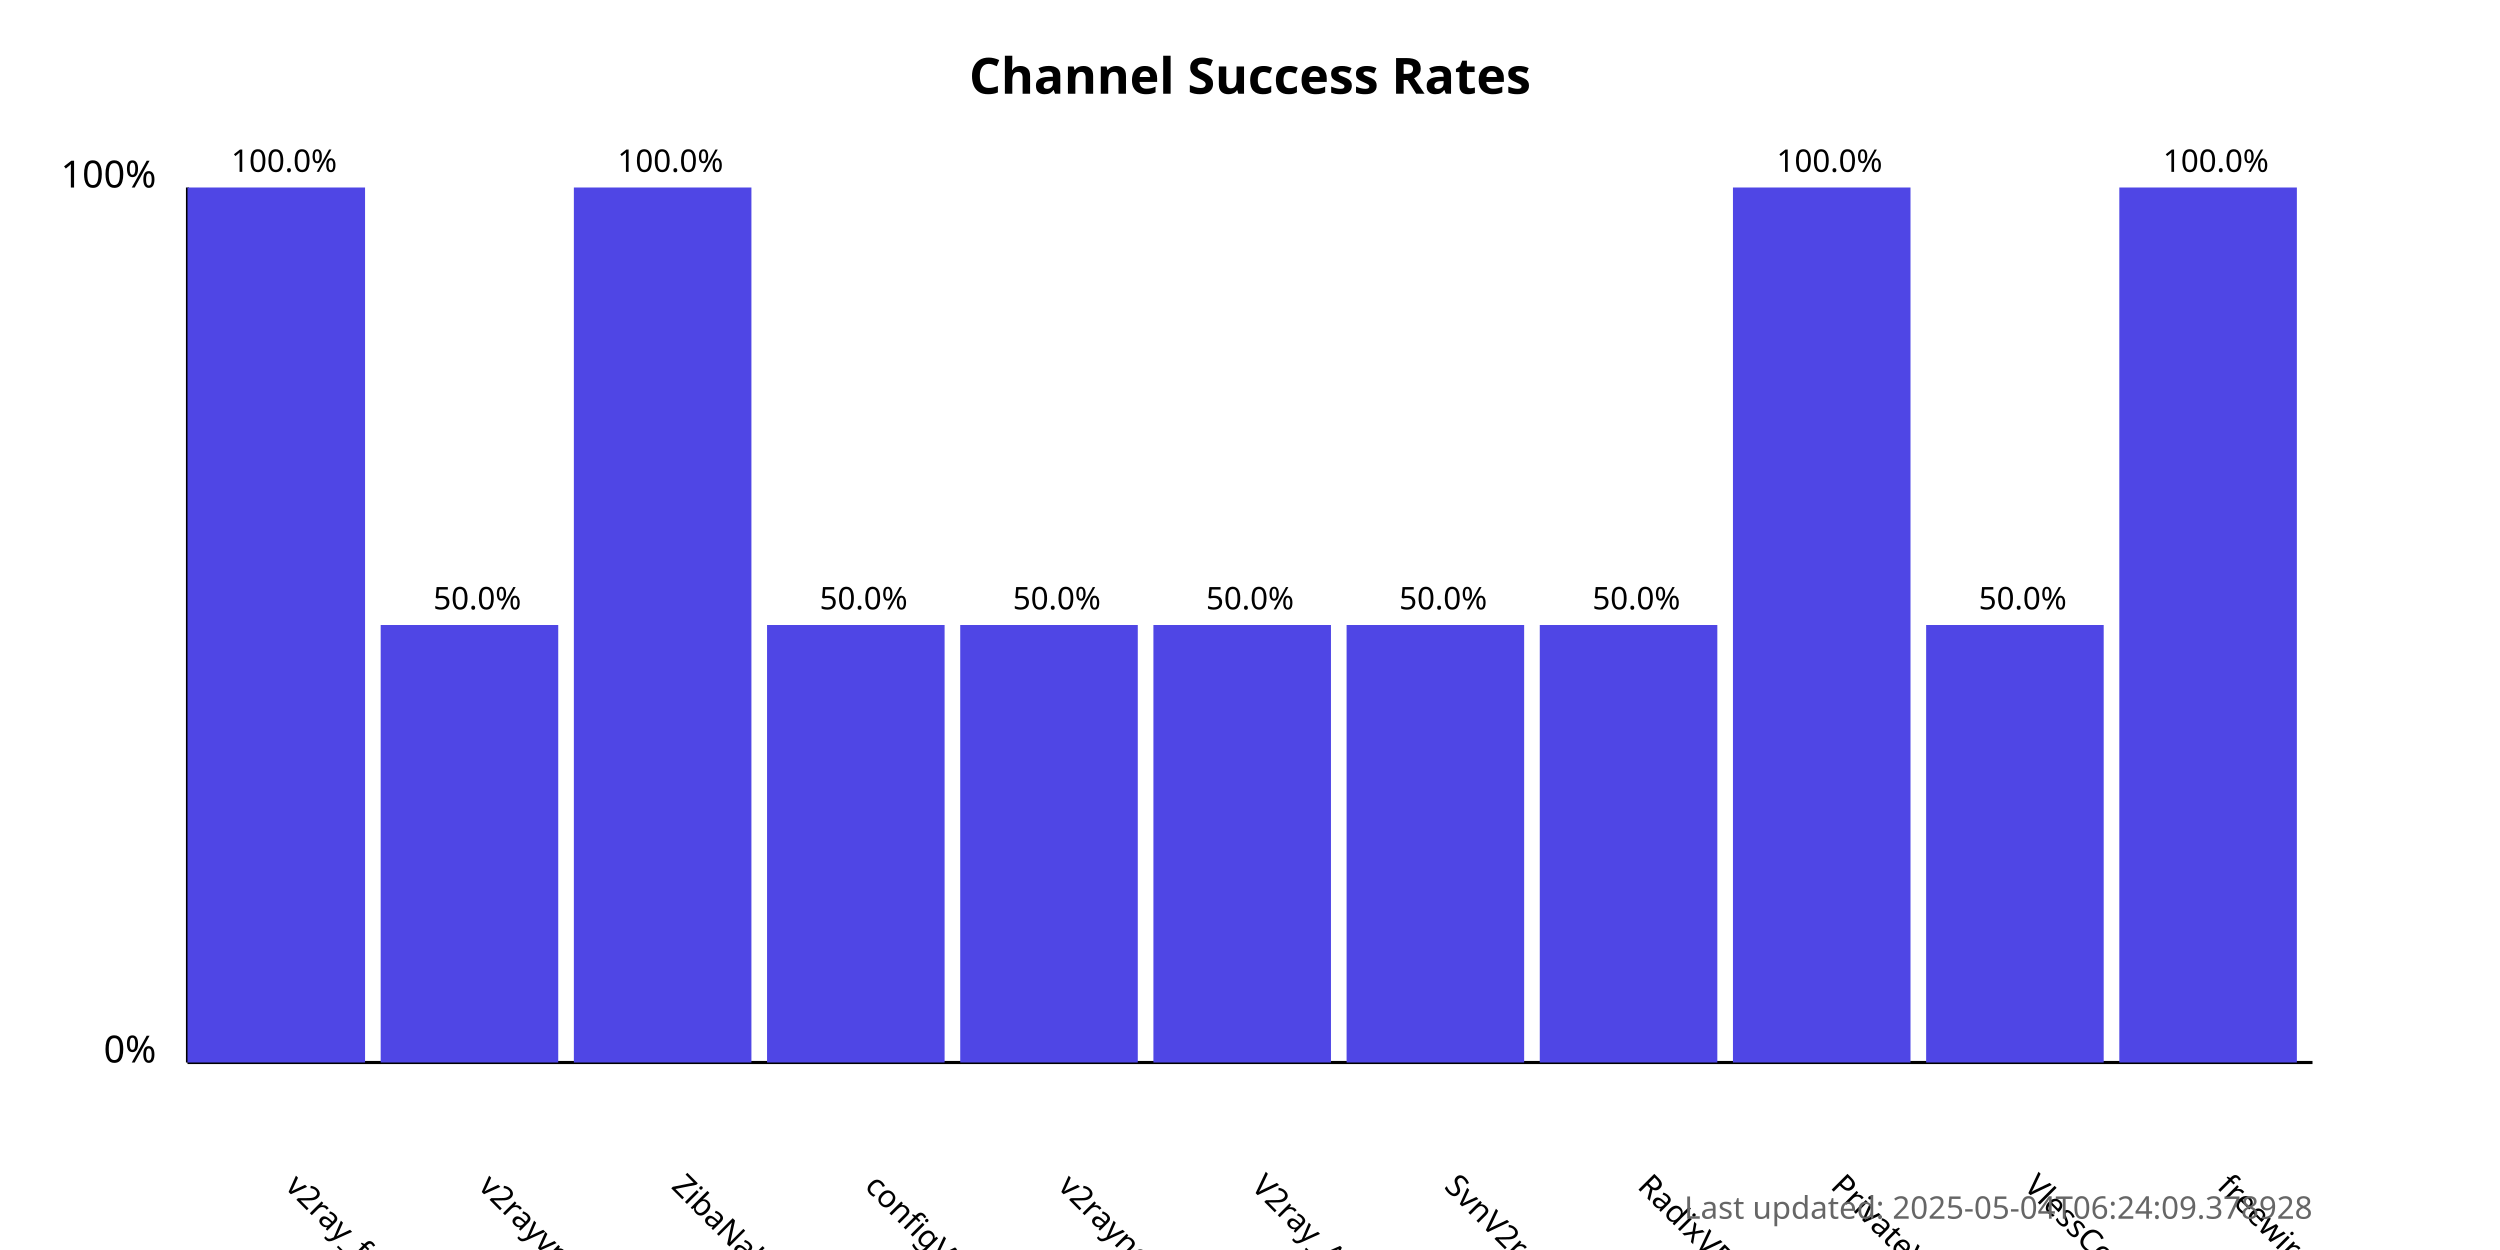
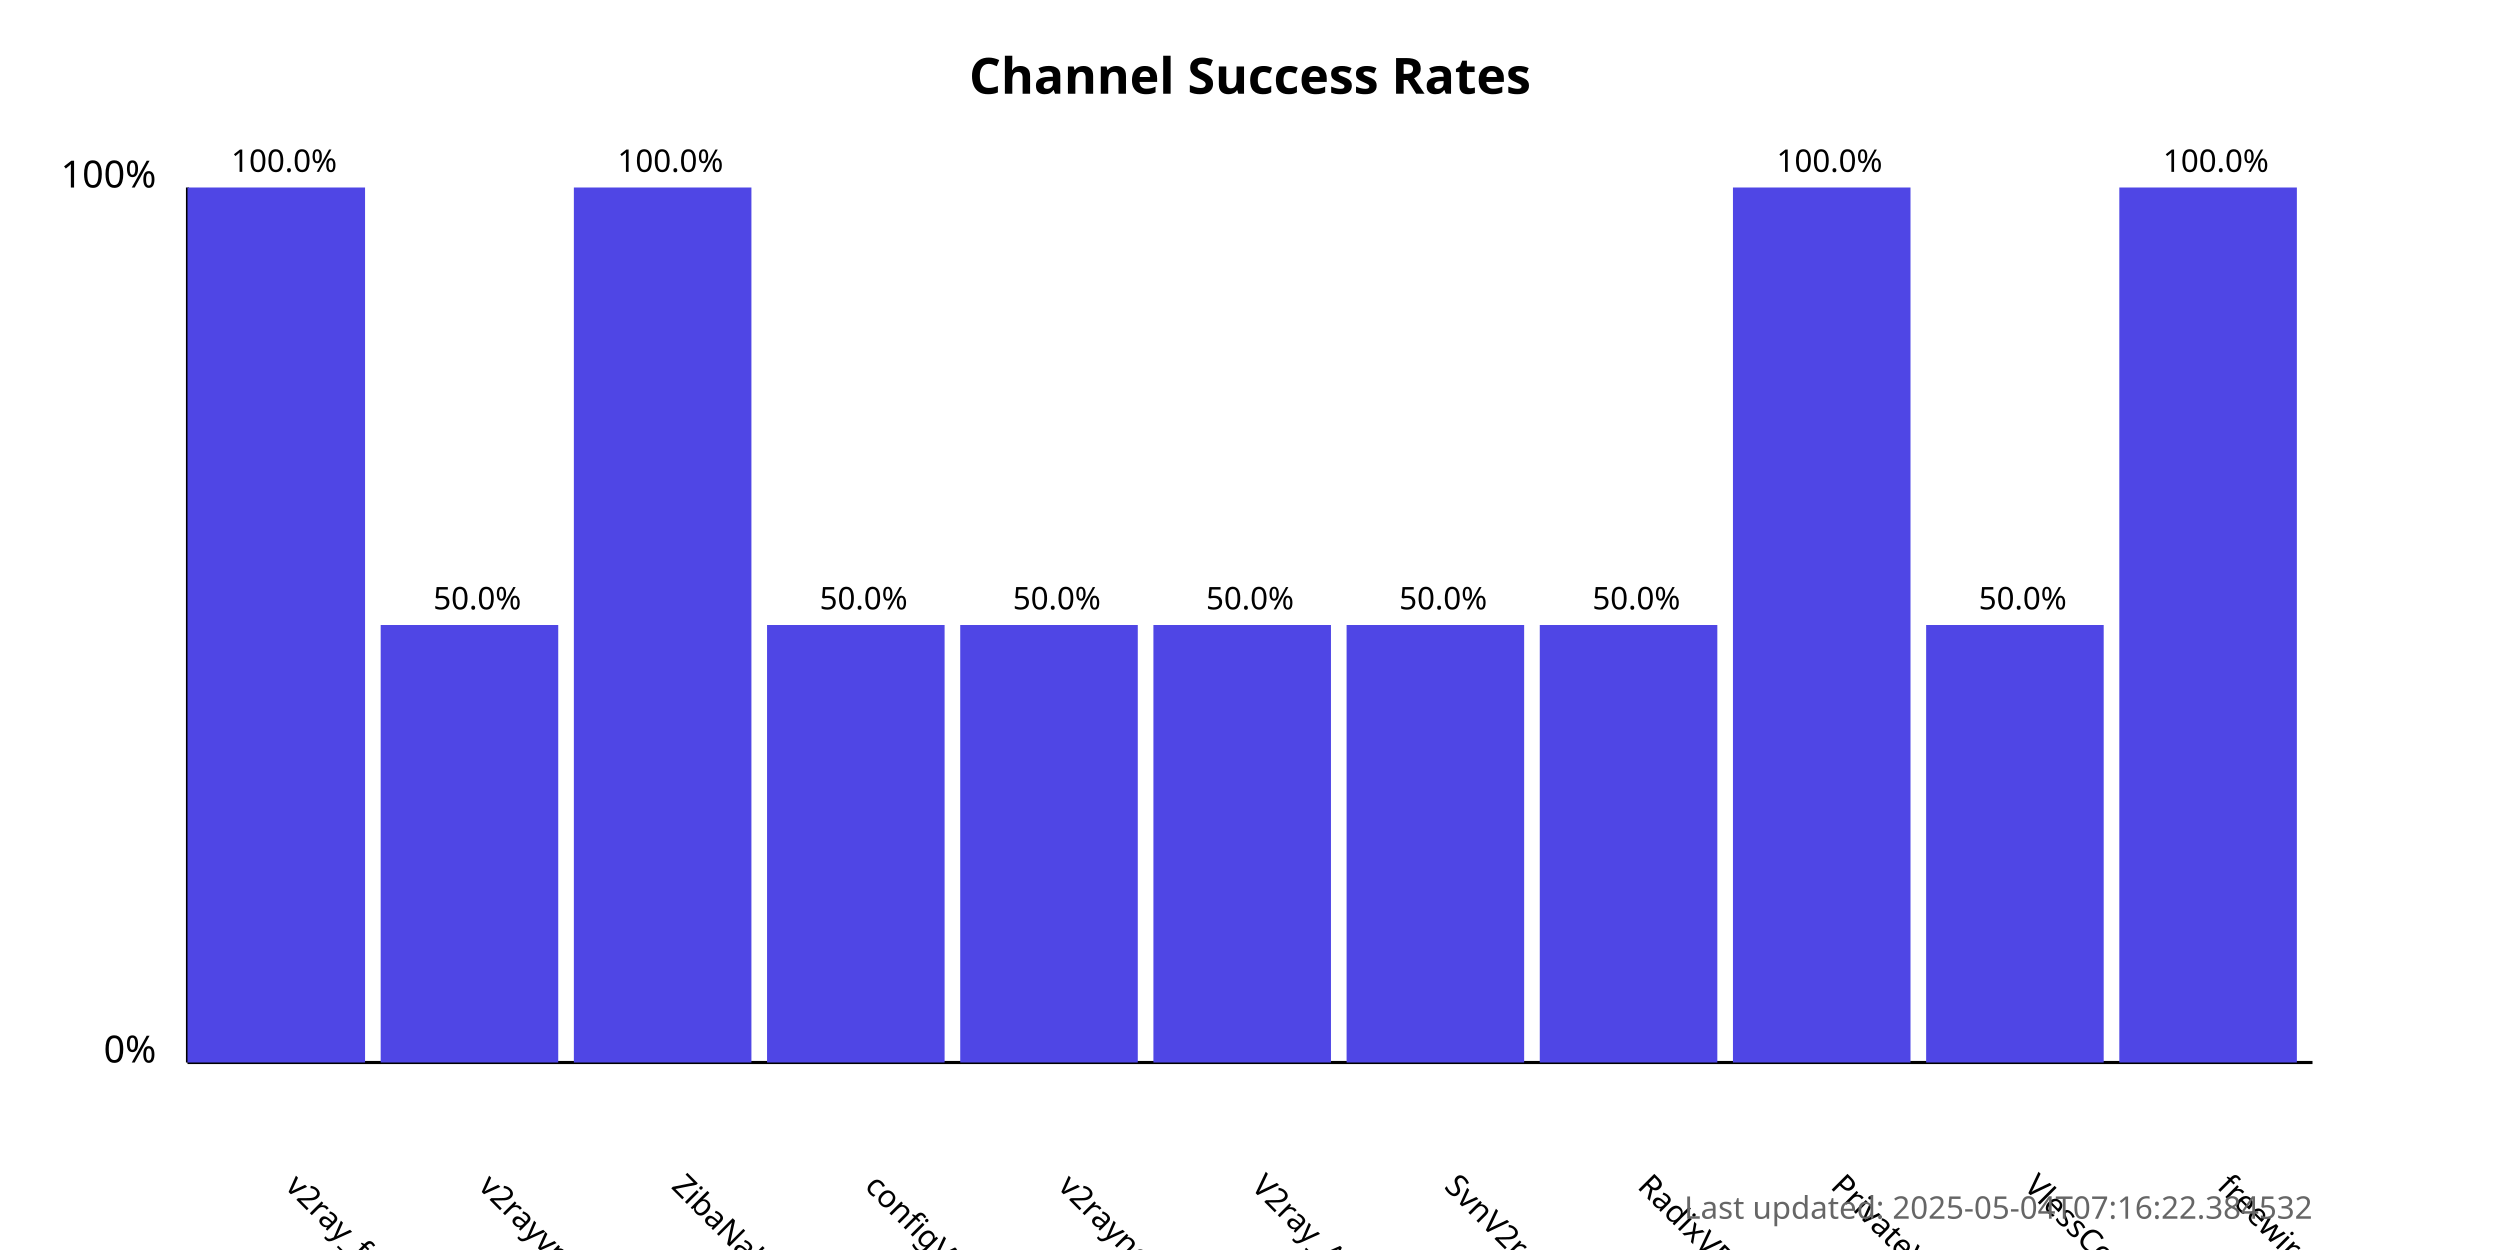
<svg xmlns="http://www.w3.org/2000/svg" width="800" height="400">
  <style>
            .chart-title { font: bold 16px sans-serif; }
            .axis-label { font: 12px sans-serif; }
            .tick-label { font: 10px sans-serif; }
            .bar { fill: #4f46e5; }
            .bar:hover { fill: #6366f1; }
            .timestamp { font: 10px sans-serif; fill: #666; }
        </style>
  <text x="400.0" y="30" text-anchor="middle" class="chart-title">
            Channel Success Rates
        </text>
  <line x1="60" y1="340" x2="60" y2="60" stroke="black" stroke-width="1" />
  <line x1="60" y1="340" x2="740" y2="340" stroke="black" stroke-width="1" />
  <text x="50" y="340" text-anchor="end" class="axis-label">0%</text>
  <text x="50" y="60" text-anchor="end" class="axis-label">100%</text>
  <g>
    <rect x="60" y="60.0" width="56.818" height="280.0" class="bar" />
    <text x="90.909" y="380" transform="rotate(45, 90.90909, 380)" text-anchor="start" class="tick-label">
                v2ray_free_conf
            </text>
    <text x="90.909" y="55.0" text-anchor="middle" class="tick-label">
                100.0%
            </text>
  </g>
  <g>
    <rect x="121.818" y="200.0" width="56.818" height="140.0" class="bar" />
    <text x="152.727" y="380" transform="rotate(45, 152.7273, 380)" text-anchor="start" class="tick-label">
                v2rayvpno
            </text>
    <text x="152.727" y="195.0" text-anchor="middle" class="tick-label">
                50.0%
            </text>
  </g>
  <g>
    <rect x="183.636" y="60.0" width="56.818" height="280.0" class="bar" />
    <text x="214.545" y="380" transform="rotate(45, 214.5455, 380)" text-anchor="start" class="tick-label">
                ZibaNabz
            </text>
    <text x="214.545" y="55.0" text-anchor="middle" class="tick-label">
                100.0%
            </text>
  </g>
  <g>
    <rect x="245.455" y="200.0" width="56.818" height="140.0" class="bar" />
    <text x="276.364" y="380" transform="rotate(45, 276.3636, 380)" text-anchor="start" class="tick-label">
                configV2rayForFree
            </text>
    <text x="276.364" y="195.0" text-anchor="middle" class="tick-label">
                50.0%
            </text>
  </g>
  <g>
    <rect x="307.273" y="200.0" width="56.818" height="140.0" class="bar" />
    <text x="338.182" y="380" transform="rotate(45, 338.1818, 380)" text-anchor="start" class="tick-label">
                v2rayngvpn
            </text>
    <text x="338.182" y="195.0" text-anchor="middle" class="tick-label">
                50.0%
            </text>
  </g>
  <g>
    <rect x="369.091" y="200.0" width="56.818" height="140.0" class="bar" />
    <text x="400.0" y="380" transform="rotate(45, 400.0, 380)" text-anchor="start" class="tick-label">
                V2ray_Alpha
            </text>
    <text x="400.0" y="195.0" text-anchor="middle" class="tick-label">
                50.0%
            </text>
  </g>
  <g>
    <rect x="430.909" y="200.0" width="56.818" height="140.0" class="bar" />
    <text x="461.818" y="380" transform="rotate(45, 461.8182, 380)" text-anchor="start" class="tick-label">
                SvnV2ray
            </text>
    <text x="461.818" y="195.0" text-anchor="middle" class="tick-label">
                50.0%
            </text>
  </g>
  <g>
    <rect x="492.727" y="200.0" width="56.818" height="140.0" class="bar" />
    <text x="523.636" y="380" transform="rotate(45, 523.6364, 380)" text-anchor="start" class="tick-label">
                RadixVPN
            </text>
    <text x="523.636" y="195.0" text-anchor="middle" class="tick-label">
                50.0%
            </text>
  </g>
  <g>
    <rect x="554.545" y="60.0" width="56.818" height="280.0" class="bar" />
    <text x="585.455" y="380" transform="rotate(45, 585.4545, 380)" text-anchor="start" class="tick-label">
                PrivateVPNs
            </text>
    <text x="585.455" y="55.0" text-anchor="middle" class="tick-label">
                100.0%
            </text>
  </g>
  <g>
    <rect x="616.364" y="200.0" width="56.818" height="140.0" class="bar" />
    <text x="647.273" y="380" transform="rotate(45, 647.2727, 380)" text-anchor="start" class="tick-label">
                VlessConfig
            </text>
    <text x="647.273" y="195.0" text-anchor="middle" class="tick-label">
                50.0%
            </text>
  </g>
  <g>
    <rect x="678.182" y="60.0" width="56.818" height="280.0" class="bar" />
    <text x="709.091" y="380" transform="rotate(45, 709.0909, 380)" text-anchor="start" class="tick-label">
                freewireguard
            </text>
    <text x="709.091" y="55.0" text-anchor="middle" class="tick-label">
                100.0%
            </text>
  </g>
  <text x="740" y="390" text-anchor="end" class="timestamp">
-             Last updated: 2025-05-04T06:24:09.378928
+             Last updated: 2025-05-04T07:16:22.384532
        </text>
</svg>
